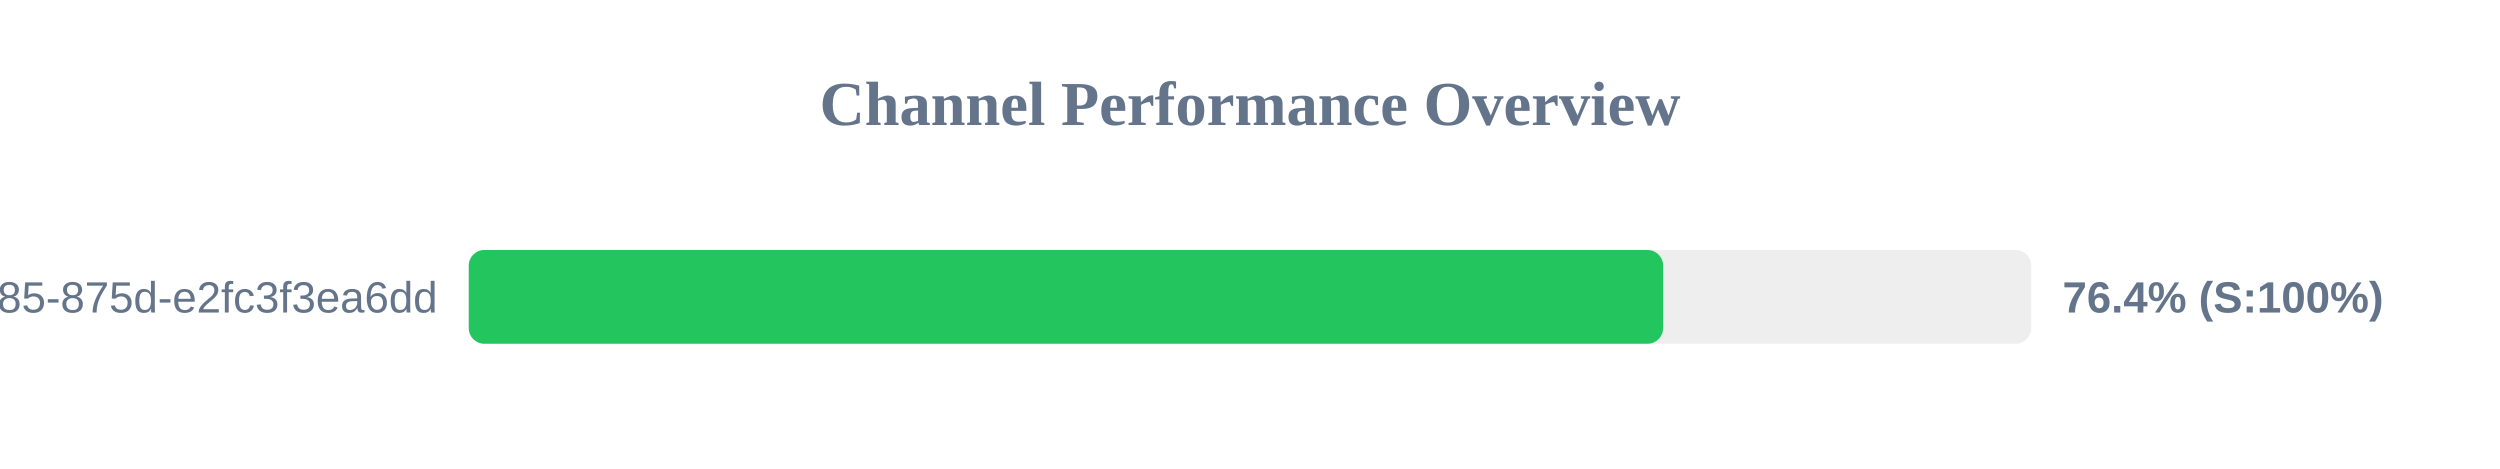
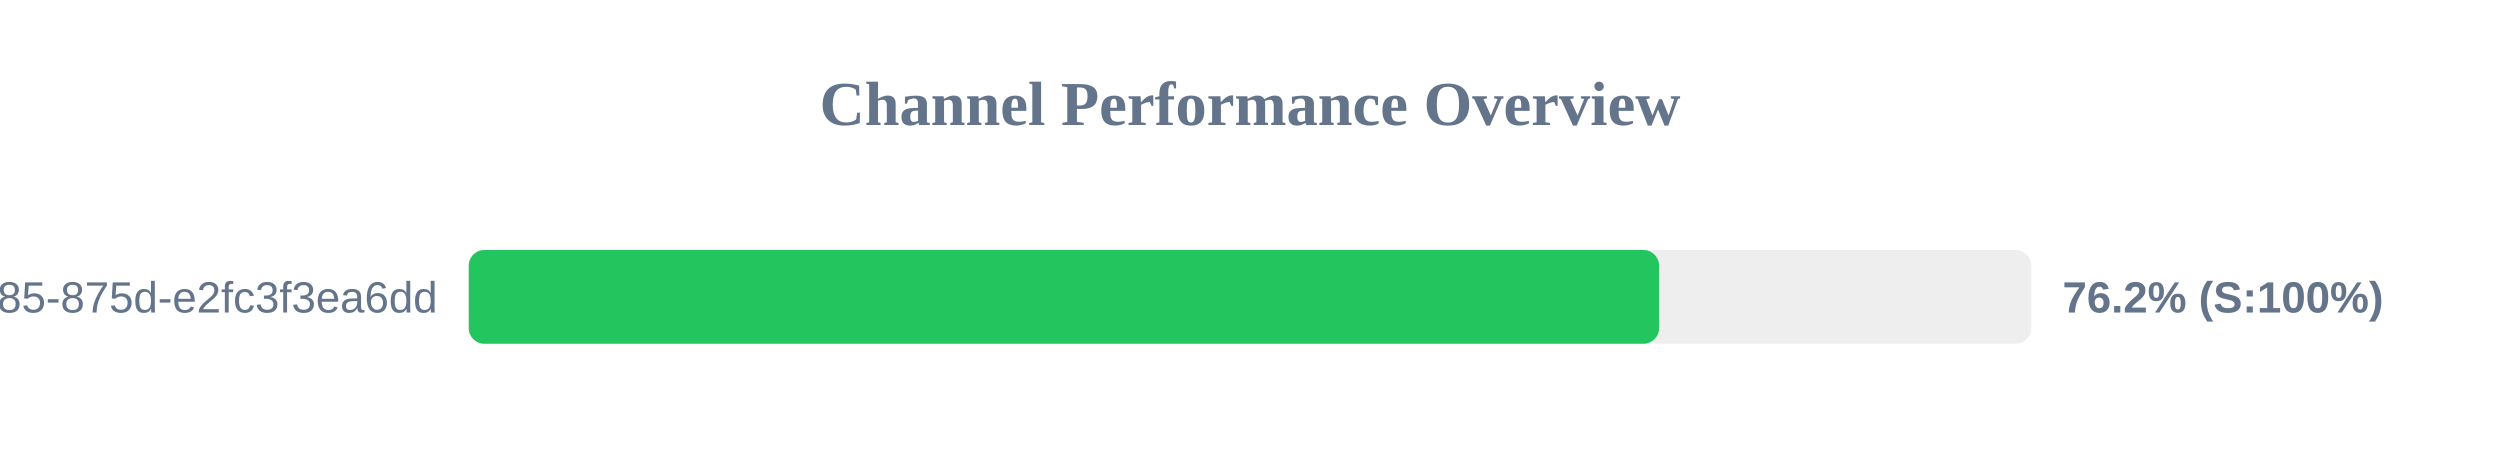
<svg xmlns="http://www.w3.org/2000/svg" width="800" height="150" version="1.1">
  <style>
        .row { font: 14px Arial; fill: #64748b; }
        .score { font: bold 14px Arial; fill: #64748b; }
    </style>
  <text x="400" y="40" text-anchor="middle" font-size="20px" font-weight="bold" fill="#64748b">Channel Performance Overview</text>
  <rect x="150" y="80" width="500" height="30" fill="#eee" rx="5" />
-   <rect x="150" y="80" width="382.2" height="30" fill="#22c55e" rx="5" />
+   <rect x="150" y="80" width="380.9" height="30" fill="#22c55e" rx="5" />
  <text x="140" y="100" text-anchor="end" class="row">?uuid=1045aedf-053c-4585-875d-e2fc3f3ea6dd</text>
-   <text x="660" y="100" text-anchor="start" class="score">76.4% (S:100%)</text>
+   <text x="660" y="100" text-anchor="start" class="score">76.2% (S:100%)</text>
</svg>
